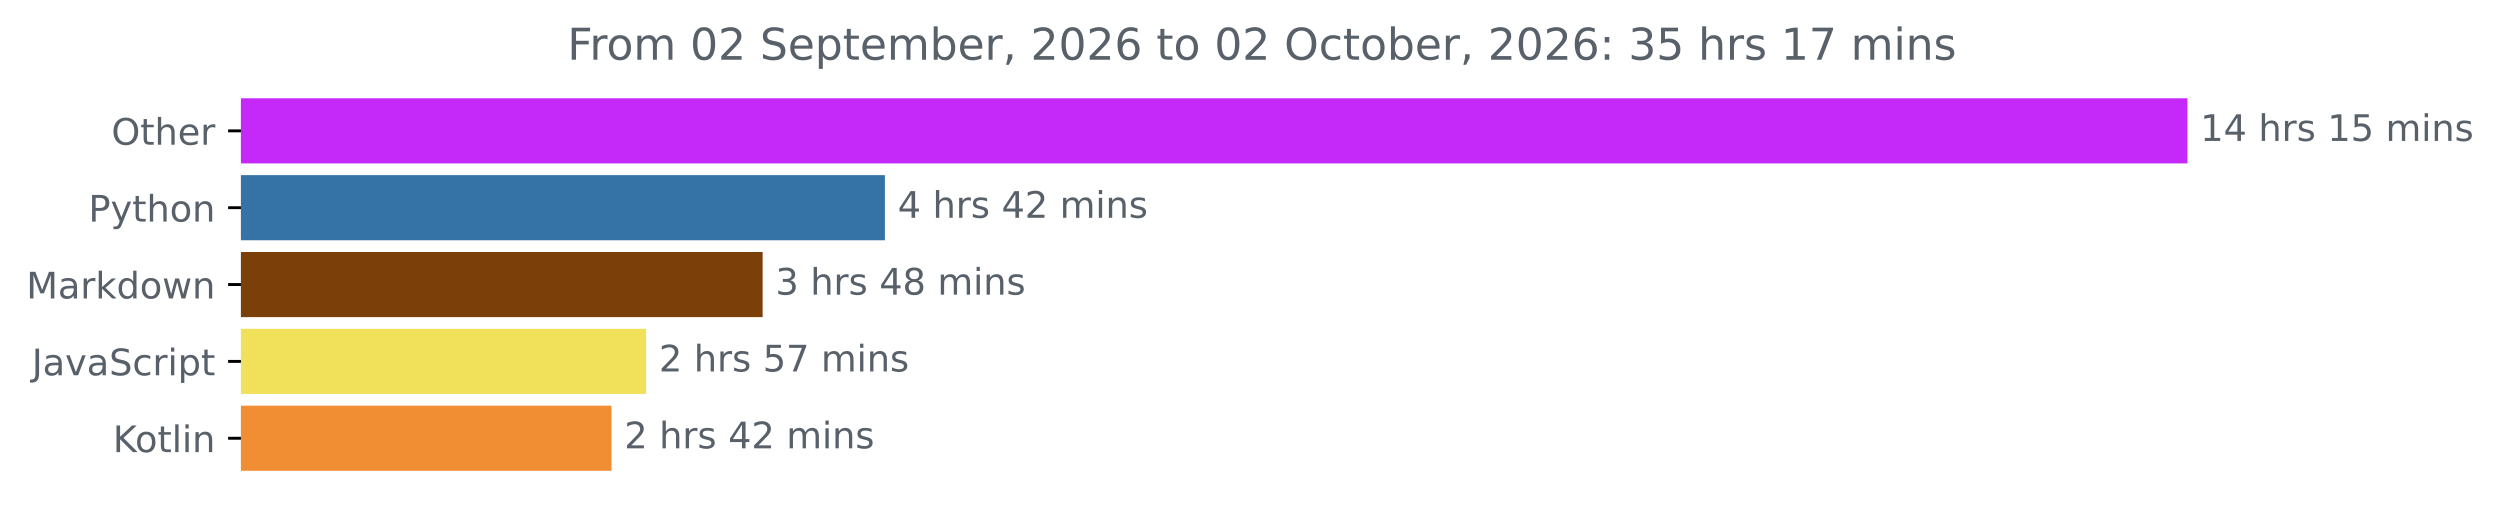
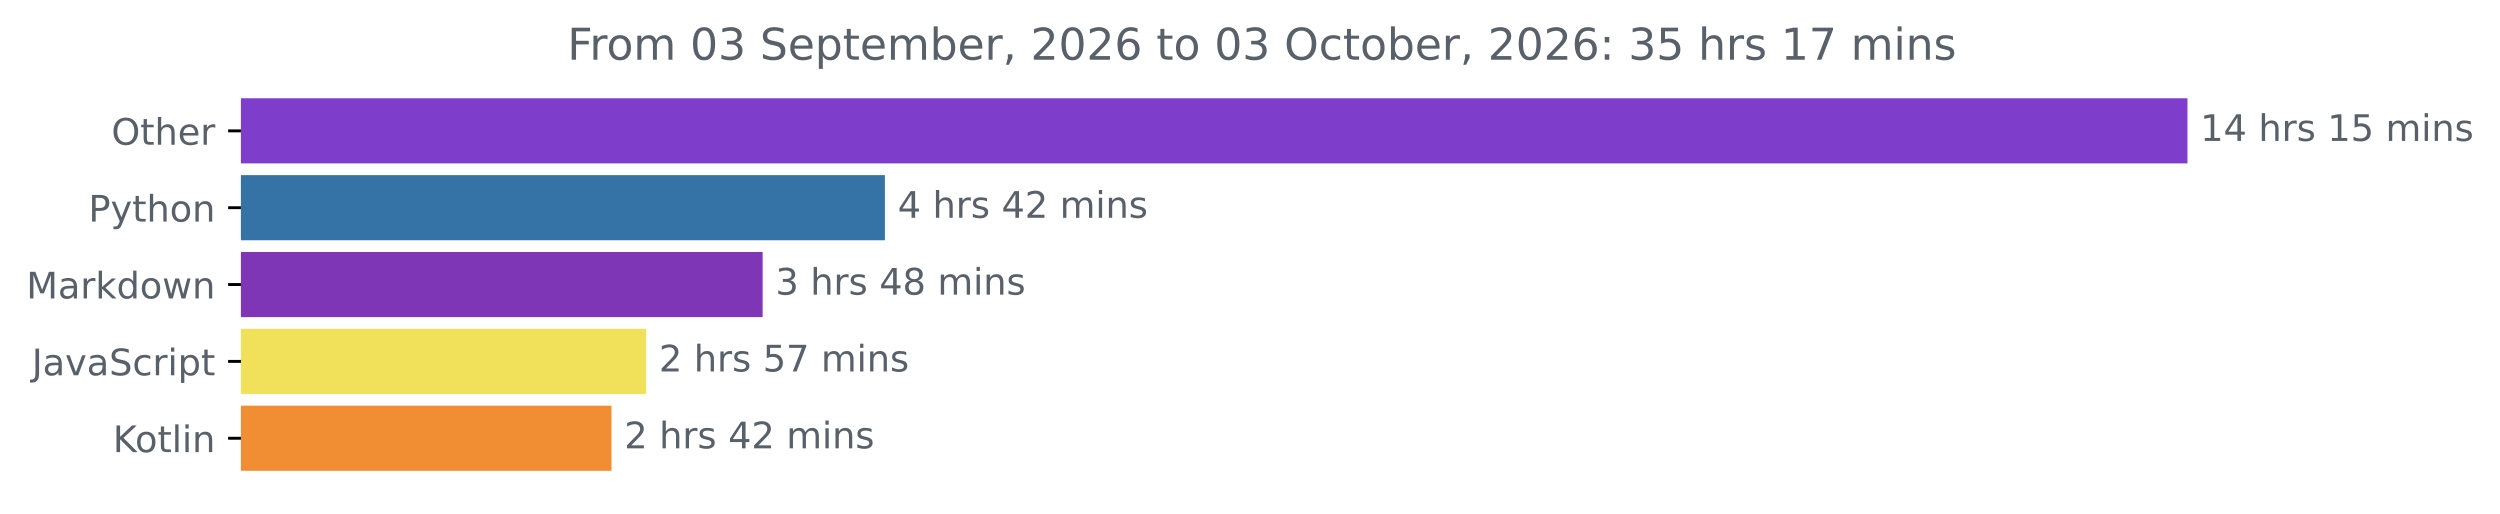
<svg xmlns="http://www.w3.org/2000/svg" xmlns:xlink="http://www.w3.org/1999/xlink" width="683.177pt" height="140.398pt" viewBox="0 0 683.177 140.398" version="1.1">
  <defs>
    <style type="text/css">*{stroke-linejoin: round; stroke-linecap: butt}</style>
  </defs>
  <g id="figure_1">
    <g id="patch_1">
      <path d="M 0 140.398  L 683.177 140.398  L 683.177 0  L 0 0  L 0 140.398  z " style="fill: none" />
    </g>
    <g id="axes_1">
      <g id="patch_2">
-         <path d="M 65.841 27.358  L 597.269 27.358  L 597.269 44.158  L 65.841 44.158  z " clip-path="url(#p9427856319)" style="fill: #c429f9; stroke: #c429f9; stroke-linejoin: miter" />
+         <path d="M 65.841 27.358  L 597.269 27.358  L 597.269 44.158  L 65.841 44.158  z " clip-path="url(#p00fb6d9680)" style="fill: #7e3dca; stroke: #7e3dca; stroke-linejoin: miter" />
      </g>
      <g id="patch_3">
-         <path d="M 65.841 48.358  L 241.317 48.358  L 241.317 65.158  L 65.841 65.158  z " clip-path="url(#p9427856319)" style="fill: #3572a5; stroke: #3572a5; stroke-linejoin: miter" />
+         <path d="M 65.841 48.358  L 241.317 48.358  L 241.317 65.158  L 65.841 65.158  z " clip-path="url(#p00fb6d9680)" style="fill: #3572a5; stroke: #3572a5; stroke-linejoin: miter" />
      </g>
      <g id="patch_4">
-         <path d="M 65.841 69.358  L 207.906 69.358  L 207.906 86.158  L 65.841 86.158  z " clip-path="url(#p9427856319)" style="fill: #7b4009; stroke: #7b4009; stroke-linejoin: miter" />
+         <path d="M 65.841 69.358  L 207.906 69.358  L 207.906 86.158  L 65.841 86.158  z " clip-path="url(#p00fb6d9680)" style="fill: #7e36b6; stroke: #7e36b6; stroke-linejoin: miter" />
      </g>
      <g id="patch_5">
-         <path d="M 65.841 90.358  L 176.073 90.358  L 176.073 107.158  L 65.841 107.158  z " clip-path="url(#p9427856319)" style="fill: #f1e05a; stroke: #f1e05a; stroke-linejoin: miter" />
+         <path d="M 65.841 90.358  L 176.073 90.358  L 176.073 107.158  L 65.841 107.158  z " clip-path="url(#p00fb6d9680)" style="fill: #f1e05a; stroke: #f1e05a; stroke-linejoin: miter" />
      </g>
      <g id="patch_6">
-         <path d="M 65.841 111.358  L 166.602 111.358  L 166.602 128.158  L 65.841 128.158  z " clip-path="url(#p9427856319)" style="fill: #f18e33; stroke: #f18e33; stroke-linejoin: miter" />
+         <path d="M 65.841 111.358  L 166.602 111.358  L 166.602 128.158  L 65.841 128.158  z " clip-path="url(#p00fb6d9680)" style="fill: #f18e33; stroke: #f18e33; stroke-linejoin: miter" />
      </g>
      <g id="matplotlib.axis_1" />
      <g id="matplotlib.axis_2">
        <g id="ytick_1">
          <g id="line2d_1">
            <defs>
-               <path id="m3669583896" d="M 0 0  L -3.5 0  " style="stroke: #000000; stroke-width: 0.8" />
+               <path id="m93b07c7ecc" d="M 0 0  L -3.5 0  " style="stroke: #000000; stroke-width: 0.8" />
            </defs>
            <g>
-               <use xlink:href="#m3669583896" x="65.841" y="35.758" style="stroke: #000000; stroke-width: 0.8" />
+               <use xlink:href="#m93b07c7ecc" x="65.841" y="35.758" style="stroke: #000000; stroke-width: 0.8" />
            </g>
          </g>
          <g id="text_1">
            <g style="fill: #586069" transform="translate(30.44687 39.55734) scale(0.1 -0.1)">
              <defs>
                <path id="DejaVuSans-4f" d="M 2522 4238  Q 1834 4238 1429 3725  Q 1025 3213 1025 2328  Q 1025 1447 1429 934  Q 1834 422 2522 422  Q 3209 422 3611 934  Q 4013 1447 4013 2328  Q 4013 3213 3611 3725  Q 3209 4238 2522 4238  z M 2522 4750  Q 3503 4750 4090 4092  Q 4678 3434 4678 2328  Q 4678 1225 4090 567  Q 3503 -91 2522 -91  Q 1538 -91 948 565  Q 359 1222 359 2328  Q 359 3434 948 4092  Q 1538 4750 2522 4750  z " transform="scale(0.015625)" />
                <path id="DejaVuSans-74" d="M 1172 4494  L 1172 3500  L 2356 3500  L 2356 3053  L 1172 3053  L 1172 1153  Q 1172 725 1289 603  Q 1406 481 1766 481  L 2356 481  L 2356 0  L 1766 0  Q 1100 0 847 248  Q 594 497 594 1153  L 594 3053  L 172 3053  L 172 3500  L 594 3500  L 594 4494  L 1172 4494  z " transform="scale(0.015625)" />
                <path id="DejaVuSans-68" d="M 3513 2113  L 3513 0  L 2938 0  L 2938 2094  Q 2938 2591 2744 2837  Q 2550 3084 2163 3084  Q 1697 3084 1428 2787  Q 1159 2491 1159 1978  L 1159 0  L 581 0  L 581 4863  L 1159 4863  L 1159 2956  Q 1366 3272 1645 3428  Q 1925 3584 2291 3584  Q 2894 3584 3203 3211  Q 3513 2838 3513 2113  z " transform="scale(0.015625)" />
                <path id="DejaVuSans-65" d="M 3597 1894  L 3597 1613  L 953 1613  Q 991 1019 1311 708  Q 1631 397 2203 397  Q 2534 397 2845 478  Q 3156 559 3463 722  L 3463 178  Q 3153 47 2828 -22  Q 2503 -91 2169 -91  Q 1331 -91 842 396  Q 353 884 353 1716  Q 353 2575 817 3079  Q 1281 3584 2069 3584  Q 2775 3584 3186 3129  Q 3597 2675 3597 1894  z M 3022 2063  Q 3016 2534 2758 2815  Q 2500 3097 2075 3097  Q 1594 3097 1305 2825  Q 1016 2553 972 2059  L 3022 2063  z " transform="scale(0.015625)" />
                <path id="DejaVuSans-72" d="M 2631 2963  Q 2534 3019 2420 3045  Q 2306 3072 2169 3072  Q 1681 3072 1420 2755  Q 1159 2438 1159 1844  L 1159 0  L 581 0  L 581 3500  L 1159 3500  L 1159 2956  Q 1341 3275 1631 3429  Q 1922 3584 2338 3584  Q 2397 3584 2469 3576  Q 2541 3569 2628 3553  L 2631 2963  z " transform="scale(0.015625)" />
              </defs>
              <use xlink:href="#DejaVuSans-4f" />
              <use xlink:href="#DejaVuSans-74" x="78.711" />
              <use xlink:href="#DejaVuSans-68" x="117.92" />
              <use xlink:href="#DejaVuSans-65" x="181.299" />
              <use xlink:href="#DejaVuSans-72" x="242.822" />
            </g>
          </g>
        </g>
        <g id="ytick_2">
          <g id="line2d_2">
            <g>
-               <use xlink:href="#m3669583896" x="65.841" y="56.758" style="stroke: #000000; stroke-width: 0.8" />
+               <use xlink:href="#m93b07c7ecc" x="65.841" y="56.758" style="stroke: #000000; stroke-width: 0.8" />
            </g>
          </g>
          <g id="text_2">
            <g style="fill: #586069" transform="translate(24.17813 60.55734) scale(0.1 -0.1)">
              <defs>
                <path id="DejaVuSans-50" d="M 1259 4147  L 1259 2394  L 2053 2394  Q 2494 2394 2734 2622  Q 2975 2850 2975 3272  Q 2975 3691 2734 3919  Q 2494 4147 2053 4147  L 1259 4147  z M 628 4666  L 2053 4666  Q 2838 4666 3239 4311  Q 3641 3956 3641 3272  Q 3641 2581 3239 2228  Q 2838 1875 2053 1875  L 1259 1875  L 1259 0  L 628 0  L 628 4666  z " transform="scale(0.015625)" />
                <path id="DejaVuSans-79" d="M 2059 -325  Q 1816 -950 1584 -1140  Q 1353 -1331 966 -1331  L 506 -1331  L 506 -850  L 844 -850  Q 1081 -850 1212 -737  Q 1344 -625 1503 -206  L 1606 56  L 191 3500  L 800 3500  L 1894 763  L 2988 3500  L 3597 3500  L 2059 -325  z " transform="scale(0.015625)" />
                <path id="DejaVuSans-6f" d="M 1959 3097  Q 1497 3097 1228 2736  Q 959 2375 959 1747  Q 959 1119 1226 758  Q 1494 397 1959 397  Q 2419 397 2687 759  Q 2956 1122 2956 1747  Q 2956 2369 2687 2733  Q 2419 3097 1959 3097  z M 1959 3584  Q 2709 3584 3137 3096  Q 3566 2609 3566 1747  Q 3566 888 3137 398  Q 2709 -91 1959 -91  Q 1206 -91 779 398  Q 353 888 353 1747  Q 353 2609 779 3096  Q 1206 3584 1959 3584  z " transform="scale(0.015625)" />
                <path id="DejaVuSans-6e" d="M 3513 2113  L 3513 0  L 2938 0  L 2938 2094  Q 2938 2591 2744 2837  Q 2550 3084 2163 3084  Q 1697 3084 1428 2787  Q 1159 2491 1159 1978  L 1159 0  L 581 0  L 581 3500  L 1159 3500  L 1159 2956  Q 1366 3272 1645 3428  Q 1925 3584 2291 3584  Q 2894 3584 3203 3211  Q 3513 2838 3513 2113  z " transform="scale(0.015625)" />
              </defs>
              <use xlink:href="#DejaVuSans-50" />
              <use xlink:href="#DejaVuSans-79" x="60.303" />
              <use xlink:href="#DejaVuSans-74" x="119.482" />
              <use xlink:href="#DejaVuSans-68" x="158.691" />
              <use xlink:href="#DejaVuSans-6f" x="222.07" />
              <use xlink:href="#DejaVuSans-6e" x="283.252" />
            </g>
          </g>
        </g>
        <g id="ytick_3">
          <g id="line2d_3">
            <g>
-               <use xlink:href="#m3669583896" x="65.841" y="77.758" style="stroke: #000000; stroke-width: 0.8" />
+               <use xlink:href="#m93b07c7ecc" x="65.841" y="77.758" style="stroke: #000000; stroke-width: 0.8" />
            </g>
          </g>
          <g id="text_3">
            <g style="fill: #586069" transform="translate(7.2 81.55734) scale(0.1 -0.1)">
              <defs>
                <path id="DejaVuSans-4d" d="M 628 4666  L 1569 4666  L 2759 1491  L 3956 4666  L 4897 4666  L 4897 0  L 4281 0  L 4281 4097  L 3078 897  L 2444 897  L 1241 4097  L 1241 0  L 628 0  L 628 4666  z " transform="scale(0.015625)" />
                <path id="DejaVuSans-61" d="M 2194 1759  Q 1497 1759 1228 1600  Q 959 1441 959 1056  Q 959 750 1161 570  Q 1363 391 1709 391  Q 2188 391 2477 730  Q 2766 1069 2766 1631  L 2766 1759  L 2194 1759  z M 3341 1997  L 3341 0  L 2766 0  L 2766 531  Q 2569 213 2275 61  Q 1981 -91 1556 -91  Q 1019 -91 701 211  Q 384 513 384 1019  Q 384 1609 779 1909  Q 1175 2209 1959 2209  L 2766 2209  L 2766 2266  Q 2766 2663 2505 2880  Q 2244 3097 1772 3097  Q 1472 3097 1187 3025  Q 903 2953 641 2809  L 641 3341  Q 956 3463 1253 3523  Q 1550 3584 1831 3584  Q 2591 3584 2966 3190  Q 3341 2797 3341 1997  z " transform="scale(0.015625)" />
                <path id="DejaVuSans-6b" d="M 581 4863  L 1159 4863  L 1159 1991  L 2875 3500  L 3609 3500  L 1753 1863  L 3688 0  L 2938 0  L 1159 1709  L 1159 0  L 581 0  L 581 4863  z " transform="scale(0.015625)" />
                <path id="DejaVuSans-64" d="M 2906 2969  L 2906 4863  L 3481 4863  L 3481 0  L 2906 0  L 2906 525  Q 2725 213 2448 61  Q 2172 -91 1784 -91  Q 1150 -91 751 415  Q 353 922 353 1747  Q 353 2572 751 3078  Q 1150 3584 1784 3584  Q 2172 3584 2448 3432  Q 2725 3281 2906 2969  z M 947 1747  Q 947 1113 1208 752  Q 1469 391 1925 391  Q 2381 391 2643 752  Q 2906 1113 2906 1747  Q 2906 2381 2643 2742  Q 2381 3103 1925 3103  Q 1469 3103 1208 2742  Q 947 2381 947 1747  z " transform="scale(0.015625)" />
                <path id="DejaVuSans-77" d="M 269 3500  L 844 3500  L 1563 769  L 2278 3500  L 2956 3500  L 3675 769  L 4391 3500  L 4966 3500  L 4050 0  L 3372 0  L 2619 2869  L 1863 0  L 1184 0  L 269 3500  z " transform="scale(0.015625)" />
              </defs>
              <use xlink:href="#DejaVuSans-4d" />
              <use xlink:href="#DejaVuSans-61" x="86.279" />
              <use xlink:href="#DejaVuSans-72" x="147.559" />
              <use xlink:href="#DejaVuSans-6b" x="188.672" />
              <use xlink:href="#DejaVuSans-64" x="246.582" />
              <use xlink:href="#DejaVuSans-6f" x="310.059" />
              <use xlink:href="#DejaVuSans-77" x="371.24" />
              <use xlink:href="#DejaVuSans-6e" x="453.027" />
            </g>
          </g>
        </g>
        <g id="ytick_4">
          <g id="line2d_4">
            <g>
-               <use xlink:href="#m3669583896" x="65.841" y="98.758" style="stroke: #000000; stroke-width: 0.8" />
+               <use xlink:href="#m93b07c7ecc" x="65.841" y="98.758" style="stroke: #000000; stroke-width: 0.8" />
            </g>
          </g>
          <g id="text_4">
            <g style="fill: #586069" transform="translate(8.710938 102.5573) scale(0.1 -0.1)">
              <defs>
                <path id="DejaVuSans-4a" d="M 628 4666  L 1259 4666  L 1259 325  Q 1259 -519 939 -900  Q 619 -1281 -91 -1281  L -331 -1281  L -331 -750  L -134 -750  Q 284 -750 456 -515  Q 628 -281 628 325  L 628 4666  z " transform="scale(0.015625)" />
                <path id="DejaVuSans-76" d="M 191 3500  L 800 3500  L 1894 563  L 2988 3500  L 3597 3500  L 2284 0  L 1503 0  L 191 3500  z " transform="scale(0.015625)" />
                <path id="DejaVuSans-53" d="M 3425 4513  L 3425 3897  Q 3066 4069 2747 4153  Q 2428 4238 2131 4238  Q 1616 4238 1336 4038  Q 1056 3838 1056 3469  Q 1056 3159 1242 3001  Q 1428 2844 1947 2747  L 2328 2669  Q 3034 2534 3370 2195  Q 3706 1856 3706 1288  Q 3706 609 3251 259  Q 2797 -91 1919 -91  Q 1588 -91 1214 -16  Q 841 59 441 206  L 441 856  Q 825 641 1194 531  Q 1563 422 1919 422  Q 2459 422 2753 634  Q 3047 847 3047 1241  Q 3047 1584 2836 1778  Q 2625 1972 2144 2069  L 1759 2144  Q 1053 2284 737 2584  Q 422 2884 422 3419  Q 422 4038 858 4394  Q 1294 4750 2059 4750  Q 2388 4750 2728 4690  Q 3069 4631 3425 4513  z " transform="scale(0.015625)" />
                <path id="DejaVuSans-63" d="M 3122 3366  L 3122 2828  Q 2878 2963 2633 3030  Q 2388 3097 2138 3097  Q 1578 3097 1268 2742  Q 959 2388 959 1747  Q 959 1106 1268 751  Q 1578 397 2138 397  Q 2388 397 2633 464  Q 2878 531 3122 666  L 3122 134  Q 2881 22 2623 -34  Q 2366 -91 2075 -91  Q 1284 -91 818 406  Q 353 903 353 1747  Q 353 2603 823 3093  Q 1294 3584 2113 3584  Q 2378 3584 2631 3529  Q 2884 3475 3122 3366  z " transform="scale(0.015625)" />
                <path id="DejaVuSans-69" d="M 603 3500  L 1178 3500  L 1178 0  L 603 0  L 603 3500  z M 603 4863  L 1178 4863  L 1178 4134  L 603 4134  L 603 4863  z " transform="scale(0.015625)" />
                <path id="DejaVuSans-70" d="M 1159 525  L 1159 -1331  L 581 -1331  L 581 3500  L 1159 3500  L 1159 2969  Q 1341 3281 1617 3432  Q 1894 3584 2278 3584  Q 2916 3584 3314 3078  Q 3713 2572 3713 1747  Q 3713 922 3314 415  Q 2916 -91 2278 -91  Q 1894 -91 1617 61  Q 1341 213 1159 525  z M 3116 1747  Q 3116 2381 2855 2742  Q 2594 3103 2138 3103  Q 1681 3103 1420 2742  Q 1159 2381 1159 1747  Q 1159 1113 1420 752  Q 1681 391 2138 391  Q 2594 391 2855 752  Q 3116 1113 3116 1747  z " transform="scale(0.015625)" />
              </defs>
              <use xlink:href="#DejaVuSans-4a" />
              <use xlink:href="#DejaVuSans-61" x="29.492" />
              <use xlink:href="#DejaVuSans-76" x="90.771" />
              <use xlink:href="#DejaVuSans-61" x="149.951" />
              <use xlink:href="#DejaVuSans-53" x="211.23" />
              <use xlink:href="#DejaVuSans-63" x="274.707" />
              <use xlink:href="#DejaVuSans-72" x="329.688" />
              <use xlink:href="#DejaVuSans-69" x="370.801" />
              <use xlink:href="#DejaVuSans-70" x="398.584" />
              <use xlink:href="#DejaVuSans-74" x="462.061" />
            </g>
          </g>
        </g>
        <g id="ytick_5">
          <g id="line2d_5">
            <g>
-               <use xlink:href="#m3669583896" x="65.841" y="119.758" style="stroke: #000000; stroke-width: 0.8" />
+               <use xlink:href="#m93b07c7ecc" x="65.841" y="119.758" style="stroke: #000000; stroke-width: 0.8" />
            </g>
          </g>
          <g id="text_5">
            <g style="fill: #586069" transform="translate(30.85 123.5573) scale(0.1 -0.1)">
              <defs>
                <path id="DejaVuSans-4b" d="M 628 4666  L 1259 4666  L 1259 2694  L 3353 4666  L 4166 4666  L 1850 2491  L 4331 0  L 3500 0  L 1259 2247  L 1259 0  L 628 0  L 628 4666  z " transform="scale(0.015625)" />
                <path id="DejaVuSans-6c" d="M 603 4863  L 1178 4863  L 1178 0  L 603 0  L 603 4863  z " transform="scale(0.015625)" />
              </defs>
              <use xlink:href="#DejaVuSans-4b" />
              <use xlink:href="#DejaVuSans-6f" x="60.576" />
              <use xlink:href="#DejaVuSans-74" x="121.758" />
              <use xlink:href="#DejaVuSans-6c" x="160.967" />
              <use xlink:href="#DejaVuSans-69" x="188.75" />
              <use xlink:href="#DejaVuSans-6e" x="216.533" />
            </g>
          </g>
        </g>
      </g>
      <g id="text_6">
        <g style="fill: #586069" transform="translate(601.2692 38.5175) scale(0.1 -0.1)">
          <defs>
            <path id="DejaVuSans-31" d="M 794 531  L 1825 531  L 1825 4091  L 703 3866  L 703 4441  L 1819 4666  L 2450 4666  L 2450 531  L 3481 531  L 3481 0  L 794 0  L 794 531  z " transform="scale(0.015625)" />
            <path id="DejaVuSans-34" d="M 2419 4116  L 825 1625  L 2419 1625  L 2419 4116  z M 2253 4666  L 3047 4666  L 3047 1625  L 3713 1625  L 3713 1100  L 3047 1100  L 3047 0  L 2419 0  L 2419 1100  L 313 1100  L 313 1709  L 2253 4666  z " transform="scale(0.015625)" />
            <path id="DejaVuSans-20" transform="scale(0.015625)" />
            <path id="DejaVuSans-73" d="M 2834 3397  L 2834 2853  Q 2591 2978 2328 3040  Q 2066 3103 1784 3103  Q 1356 3103 1142 2972  Q 928 2841 928 2578  Q 928 2378 1081 2264  Q 1234 2150 1697 2047  L 1894 2003  Q 2506 1872 2764 1633  Q 3022 1394 3022 966  Q 3022 478 2636 193  Q 2250 -91 1575 -91  Q 1294 -91 989 -36  Q 684 19 347 128  L 347 722  Q 666 556 975 473  Q 1284 391 1588 391  Q 1994 391 2212 530  Q 2431 669 2431 922  Q 2431 1156 2273 1281  Q 2116 1406 1581 1522  L 1381 1569  Q 847 1681 609 1914  Q 372 2147 372 2553  Q 372 3047 722 3315  Q 1072 3584 1716 3584  Q 2034 3584 2315 3537  Q 2597 3491 2834 3397  z " transform="scale(0.015625)" />
            <path id="DejaVuSans-35" d="M 691 4666  L 3169 4666  L 3169 4134  L 1269 4134  L 1269 2991  Q 1406 3038 1543 3061  Q 1681 3084 1819 3084  Q 2600 3084 3056 2656  Q 3513 2228 3513 1497  Q 3513 744 3044 326  Q 2575 -91 1722 -91  Q 1428 -91 1123 -41  Q 819 9 494 109  L 494 744  Q 775 591 1075 516  Q 1375 441 1709 441  Q 2250 441 2565 725  Q 2881 1009 2881 1497  Q 2881 1984 2565 2268  Q 2250 2553 1709 2553  Q 1456 2553 1204 2497  Q 953 2441 691 2322  L 691 4666  z " transform="scale(0.015625)" />
            <path id="DejaVuSans-6d" d="M 3328 2828  Q 3544 3216 3844 3400  Q 4144 3584 4550 3584  Q 5097 3584 5394 3201  Q 5691 2819 5691 2113  L 5691 0  L 5113 0  L 5113 2094  Q 5113 2597 4934 2840  Q 4756 3084 4391 3084  Q 3944 3084 3684 2787  Q 3425 2491 3425 1978  L 3425 0  L 2847 0  L 2847 2094  Q 2847 2600 2669 2842  Q 2491 3084 2119 3084  Q 1678 3084 1418 2786  Q 1159 2488 1159 1978  L 1159 0  L 581 0  L 581 3500  L 1159 3500  L 1159 2956  Q 1356 3278 1631 3431  Q 1906 3584 2284 3584  Q 2666 3584 2933 3390  Q 3200 3197 3328 2828  z " transform="scale(0.015625)" />
          </defs>
          <use xlink:href="#DejaVuSans-31" />
          <use xlink:href="#DejaVuSans-34" x="63.623" />
          <use xlink:href="#DejaVuSans-20" x="127.246" />
          <use xlink:href="#DejaVuSans-68" x="159.033" />
          <use xlink:href="#DejaVuSans-72" x="222.412" />
          <use xlink:href="#DejaVuSans-73" x="263.525" />
          <use xlink:href="#DejaVuSans-20" x="315.625" />
          <use xlink:href="#DejaVuSans-31" x="347.412" />
          <use xlink:href="#DejaVuSans-35" x="411.035" />
          <use xlink:href="#DejaVuSans-20" x="474.658" />
          <use xlink:href="#DejaVuSans-6d" x="506.445" />
          <use xlink:href="#DejaVuSans-69" x="603.857" />
          <use xlink:href="#DejaVuSans-6e" x="631.641" />
          <use xlink:href="#DejaVuSans-73" x="695.02" />
        </g>
      </g>
      <g id="text_7">
        <g style="fill: #586069" transform="translate(245.3173 59.5175) scale(0.1 -0.1)">
          <defs>
            <path id="DejaVuSans-32" d="M 1228 531  L 3431 531  L 3431 0  L 469 0  L 469 531  Q 828 903 1448 1529  Q 2069 2156 2228 2338  Q 2531 2678 2651 2914  Q 2772 3150 2772 3378  Q 2772 3750 2511 3984  Q 2250 4219 1831 4219  Q 1534 4219 1204 4116  Q 875 4013 500 3803  L 500 4441  Q 881 4594 1212 4672  Q 1544 4750 1819 4750  Q 2544 4750 2975 4387  Q 3406 4025 3406 3419  Q 3406 3131 3298 2873  Q 3191 2616 2906 2266  Q 2828 2175 2409 1742  Q 1991 1309 1228 531  z " transform="scale(0.015625)" />
          </defs>
          <use xlink:href="#DejaVuSans-34" />
          <use xlink:href="#DejaVuSans-20" x="63.623" />
          <use xlink:href="#DejaVuSans-68" x="95.41" />
          <use xlink:href="#DejaVuSans-72" x="158.789" />
          <use xlink:href="#DejaVuSans-73" x="199.902" />
          <use xlink:href="#DejaVuSans-20" x="252.002" />
          <use xlink:href="#DejaVuSans-34" x="283.789" />
          <use xlink:href="#DejaVuSans-32" x="347.412" />
          <use xlink:href="#DejaVuSans-20" x="411.035" />
          <use xlink:href="#DejaVuSans-6d" x="442.822" />
          <use xlink:href="#DejaVuSans-69" x="540.234" />
          <use xlink:href="#DejaVuSans-6e" x="568.018" />
          <use xlink:href="#DejaVuSans-73" x="631.396" />
        </g>
      </g>
      <g id="text_8">
        <g style="fill: #586069" transform="translate(211.9057 80.5175) scale(0.1 -0.1)">
          <defs>
            <path id="DejaVuSans-33" d="M 2597 2516  Q 3050 2419 3304 2112  Q 3559 1806 3559 1356  Q 3559 666 3084 287  Q 2609 -91 1734 -91  Q 1441 -91 1130 -33  Q 819 25 488 141  L 488 750  Q 750 597 1062 519  Q 1375 441 1716 441  Q 2309 441 2620 675  Q 2931 909 2931 1356  Q 2931 1769 2642 2001  Q 2353 2234 1838 2234  L 1294 2234  L 1294 2753  L 1863 2753  Q 2328 2753 2575 2939  Q 2822 3125 2822 3475  Q 2822 3834 2567 4026  Q 2313 4219 1838 4219  Q 1578 4219 1281 4162  Q 984 4106 628 3988  L 628 4550  Q 988 4650 1302 4700  Q 1616 4750 1894 4750  Q 2613 4750 3031 4423  Q 3450 4097 3450 3541  Q 3450 3153 3228 2886  Q 3006 2619 2597 2516  z " transform="scale(0.015625)" />
            <path id="DejaVuSans-38" d="M 2034 2216  Q 1584 2216 1326 1975  Q 1069 1734 1069 1313  Q 1069 891 1326 650  Q 1584 409 2034 409  Q 2484 409 2743 651  Q 3003 894 3003 1313  Q 3003 1734 2745 1975  Q 2488 2216 2034 2216  z M 1403 2484  Q 997 2584 770 2862  Q 544 3141 544 3541  Q 544 4100 942 4425  Q 1341 4750 2034 4750  Q 2731 4750 3128 4425  Q 3525 4100 3525 3541  Q 3525 3141 3298 2862  Q 3072 2584 2669 2484  Q 3125 2378 3379 2068  Q 3634 1759 3634 1313  Q 3634 634 3220 271  Q 2806 -91 2034 -91  Q 1263 -91 848 271  Q 434 634 434 1313  Q 434 1759 690 2068  Q 947 2378 1403 2484  z M 1172 3481  Q 1172 3119 1398 2916  Q 1625 2713 2034 2713  Q 2441 2713 2670 2916  Q 2900 3119 2900 3481  Q 2900 3844 2670 4047  Q 2441 4250 2034 4250  Q 1625 4250 1398 4047  Q 1172 3844 1172 3481  z " transform="scale(0.015625)" />
          </defs>
          <use xlink:href="#DejaVuSans-33" />
          <use xlink:href="#DejaVuSans-20" x="63.623" />
          <use xlink:href="#DejaVuSans-68" x="95.41" />
          <use xlink:href="#DejaVuSans-72" x="158.789" />
          <use xlink:href="#DejaVuSans-73" x="199.902" />
          <use xlink:href="#DejaVuSans-20" x="252.002" />
          <use xlink:href="#DejaVuSans-34" x="283.789" />
          <use xlink:href="#DejaVuSans-38" x="347.412" />
          <use xlink:href="#DejaVuSans-20" x="411.035" />
          <use xlink:href="#DejaVuSans-6d" x="442.822" />
          <use xlink:href="#DejaVuSans-69" x="540.234" />
          <use xlink:href="#DejaVuSans-6e" x="568.018" />
          <use xlink:href="#DejaVuSans-73" x="631.396" />
        </g>
      </g>
      <g id="text_9">
        <g style="fill: #586069" transform="translate(180.0726 101.5175) scale(0.1 -0.1)">
          <defs>
            <path id="DejaVuSans-37" d="M 525 4666  L 3525 4666  L 3525 4397  L 1831 0  L 1172 0  L 2766 4134  L 525 4134  L 525 4666  z " transform="scale(0.015625)" />
          </defs>
          <use xlink:href="#DejaVuSans-32" />
          <use xlink:href="#DejaVuSans-20" x="63.623" />
          <use xlink:href="#DejaVuSans-68" x="95.41" />
          <use xlink:href="#DejaVuSans-72" x="158.789" />
          <use xlink:href="#DejaVuSans-73" x="199.902" />
          <use xlink:href="#DejaVuSans-20" x="252.002" />
          <use xlink:href="#DejaVuSans-35" x="283.789" />
          <use xlink:href="#DejaVuSans-37" x="347.412" />
          <use xlink:href="#DejaVuSans-20" x="411.035" />
          <use xlink:href="#DejaVuSans-6d" x="442.822" />
          <use xlink:href="#DejaVuSans-69" x="540.234" />
          <use xlink:href="#DejaVuSans-6e" x="568.018" />
          <use xlink:href="#DejaVuSans-73" x="631.396" />
        </g>
      </g>
      <g id="text_10">
        <g style="fill: #586069" transform="translate(170.6016 122.5175) scale(0.1 -0.1)">
          <use xlink:href="#DejaVuSans-32" />
          <use xlink:href="#DejaVuSans-20" x="63.623" />
          <use xlink:href="#DejaVuSans-68" x="95.41" />
          <use xlink:href="#DejaVuSans-72" x="158.789" />
          <use xlink:href="#DejaVuSans-73" x="199.902" />
          <use xlink:href="#DejaVuSans-20" x="252.002" />
          <use xlink:href="#DejaVuSans-34" x="283.789" />
          <use xlink:href="#DejaVuSans-32" x="347.412" />
          <use xlink:href="#DejaVuSans-20" x="411.035" />
          <use xlink:href="#DejaVuSans-6d" x="442.822" />
          <use xlink:href="#DejaVuSans-69" x="540.234" />
          <use xlink:href="#DejaVuSans-6e" x="568.018" />
          <use xlink:href="#DejaVuSans-73" x="631.396" />
        </g>
      </g>
      <g id="text_11">
        <g style="fill: #586069" transform="translate(155.0503 16.31812) scale(0.12 -0.12)">
          <defs>
            <path id="DejaVuSans-46" d="M 628 4666  L 3309 4666  L 3309 4134  L 1259 4134  L 1259 2759  L 3109 2759  L 3109 2228  L 1259 2228  L 1259 0  L 628 0  L 628 4666  z " transform="scale(0.015625)" />
            <path id="DejaVuSans-30" d="M 2034 4250  Q 1547 4250 1301 3770  Q 1056 3291 1056 2328  Q 1056 1369 1301 889  Q 1547 409 2034 409  Q 2525 409 2770 889  Q 3016 1369 3016 2328  Q 3016 3291 2770 3770  Q 2525 4250 2034 4250  z M 2034 4750  Q 2819 4750 3233 4129  Q 3647 3509 3647 2328  Q 3647 1150 3233 529  Q 2819 -91 2034 -91  Q 1250 -91 836 529  Q 422 1150 422 2328  Q 422 3509 836 4129  Q 1250 4750 2034 4750  z " transform="scale(0.015625)" />
            <path id="DejaVuSans-62" d="M 3116 1747  Q 3116 2381 2855 2742  Q 2594 3103 2138 3103  Q 1681 3103 1420 2742  Q 1159 2381 1159 1747  Q 1159 1113 1420 752  Q 1681 391 2138 391  Q 2594 391 2855 752  Q 3116 1113 3116 1747  z M 1159 2969  Q 1341 3281 1617 3432  Q 1894 3584 2278 3584  Q 2916 3584 3314 3078  Q 3713 2572 3713 1747  Q 3713 922 3314 415  Q 2916 -91 2278 -91  Q 1894 -91 1617 61  Q 1341 213 1159 525  L 1159 0  L 581 0  L 581 4863  L 1159 4863  L 1159 2969  z " transform="scale(0.015625)" />
            <path id="DejaVuSans-2c" d="M 750 794  L 1409 794  L 1409 256  L 897 -744  L 494 -744  L 750 256  L 750 794  z " transform="scale(0.015625)" />
            <path id="DejaVuSans-36" d="M 2113 2584  Q 1688 2584 1439 2293  Q 1191 2003 1191 1497  Q 1191 994 1439 701  Q 1688 409 2113 409  Q 2538 409 2786 701  Q 3034 994 3034 1497  Q 3034 2003 2786 2293  Q 2538 2584 2113 2584  z M 3366 4563  L 3366 3988  Q 3128 4100 2886 4159  Q 2644 4219 2406 4219  Q 1781 4219 1451 3797  Q 1122 3375 1075 2522  Q 1259 2794 1537 2939  Q 1816 3084 2150 3084  Q 2853 3084 3261 2657  Q 3669 2231 3669 1497  Q 3669 778 3244 343  Q 2819 -91 2113 -91  Q 1303 -91 875 529  Q 447 1150 447 2328  Q 447 3434 972 4092  Q 1497 4750 2381 4750  Q 2619 4750 2861 4703  Q 3103 4656 3366 4563  z " transform="scale(0.015625)" />
            <path id="DejaVuSans-3a" d="M 750 794  L 1409 794  L 1409 0  L 750 0  L 750 794  z M 750 3309  L 1409 3309  L 1409 2516  L 750 2516  L 750 3309  z " transform="scale(0.015625)" />
          </defs>
          <use xlink:href="#DejaVuSans-46" />
          <use xlink:href="#DejaVuSans-72" x="50.27" />
          <use xlink:href="#DejaVuSans-6f" x="89.133" />
          <use xlink:href="#DejaVuSans-6d" x="150.314" />
          <use xlink:href="#DejaVuSans-20" x="247.727" />
          <use xlink:href="#DejaVuSans-30" x="279.514" />
-           <use xlink:href="#DejaVuSans-32" x="343.137" />
+           <use xlink:href="#DejaVuSans-33" x="343.137" />
          <use xlink:href="#DejaVuSans-20" x="406.76" />
          <use xlink:href="#DejaVuSans-53" x="438.547" />
          <use xlink:href="#DejaVuSans-65" x="502.023" />
          <use xlink:href="#DejaVuSans-70" x="563.547" />
          <use xlink:href="#DejaVuSans-74" x="627.023" />
          <use xlink:href="#DejaVuSans-65" x="666.232" />
          <use xlink:href="#DejaVuSans-6d" x="727.756" />
          <use xlink:href="#DejaVuSans-62" x="825.168" />
          <use xlink:href="#DejaVuSans-65" x="888.645" />
          <use xlink:href="#DejaVuSans-72" x="950.168" />
          <use xlink:href="#DejaVuSans-2c" x="991.281" />
          <use xlink:href="#DejaVuSans-20" x="1023.068" />
          <use xlink:href="#DejaVuSans-32" x="1054.855" />
          <use xlink:href="#DejaVuSans-30" x="1118.479" />
          <use xlink:href="#DejaVuSans-32" x="1182.102" />
          <use xlink:href="#DejaVuSans-36" x="1245.725" />
          <use xlink:href="#DejaVuSans-20" x="1309.348" />
          <use xlink:href="#DejaVuSans-74" x="1341.135" />
          <use xlink:href="#DejaVuSans-6f" x="1380.344" />
          <use xlink:href="#DejaVuSans-20" x="1441.525" />
          <use xlink:href="#DejaVuSans-30" x="1473.312" />
-           <use xlink:href="#DejaVuSans-32" x="1536.936" />
+           <use xlink:href="#DejaVuSans-33" x="1536.936" />
          <use xlink:href="#DejaVuSans-20" x="1600.559" />
          <use xlink:href="#DejaVuSans-4f" x="1632.346" />
          <use xlink:href="#DejaVuSans-63" x="1711.057" />
          <use xlink:href="#DejaVuSans-74" x="1766.037" />
          <use xlink:href="#DejaVuSans-6f" x="1805.246" />
          <use xlink:href="#DejaVuSans-62" x="1866.428" />
          <use xlink:href="#DejaVuSans-65" x="1929.904" />
          <use xlink:href="#DejaVuSans-72" x="1991.428" />
          <use xlink:href="#DejaVuSans-2c" x="2032.541" />
          <use xlink:href="#DejaVuSans-20" x="2064.328" />
          <use xlink:href="#DejaVuSans-32" x="2096.115" />
          <use xlink:href="#DejaVuSans-30" x="2159.738" />
          <use xlink:href="#DejaVuSans-32" x="2223.361" />
          <use xlink:href="#DejaVuSans-36" x="2286.984" />
          <use xlink:href="#DejaVuSans-3a" x="2350.607" />
          <use xlink:href="#DejaVuSans-20" x="2384.299" />
          <use xlink:href="#DejaVuSans-33" x="2416.086" />
          <use xlink:href="#DejaVuSans-35" x="2479.709" />
          <use xlink:href="#DejaVuSans-20" x="2543.332" />
          <use xlink:href="#DejaVuSans-68" x="2575.119" />
          <use xlink:href="#DejaVuSans-72" x="2638.498" />
          <use xlink:href="#DejaVuSans-73" x="2679.611" />
          <use xlink:href="#DejaVuSans-20" x="2731.711" />
          <use xlink:href="#DejaVuSans-31" x="2763.498" />
          <use xlink:href="#DejaVuSans-37" x="2827.121" />
          <use xlink:href="#DejaVuSans-20" x="2890.744" />
          <use xlink:href="#DejaVuSans-6d" x="2922.531" />
          <use xlink:href="#DejaVuSans-69" x="3019.943" />
          <use xlink:href="#DejaVuSans-6e" x="3047.727" />
          <use xlink:href="#DejaVuSans-73" x="3111.105" />
        </g>
      </g>
    </g>
  </g>
  <defs>
-     <clipPath id="p9427856319">
+     <clipPath id="p00fb6d9680">
      <rect x="65.841" y="22.318" width="558" height="110.88" />
    </clipPath>
  </defs>
</svg>
